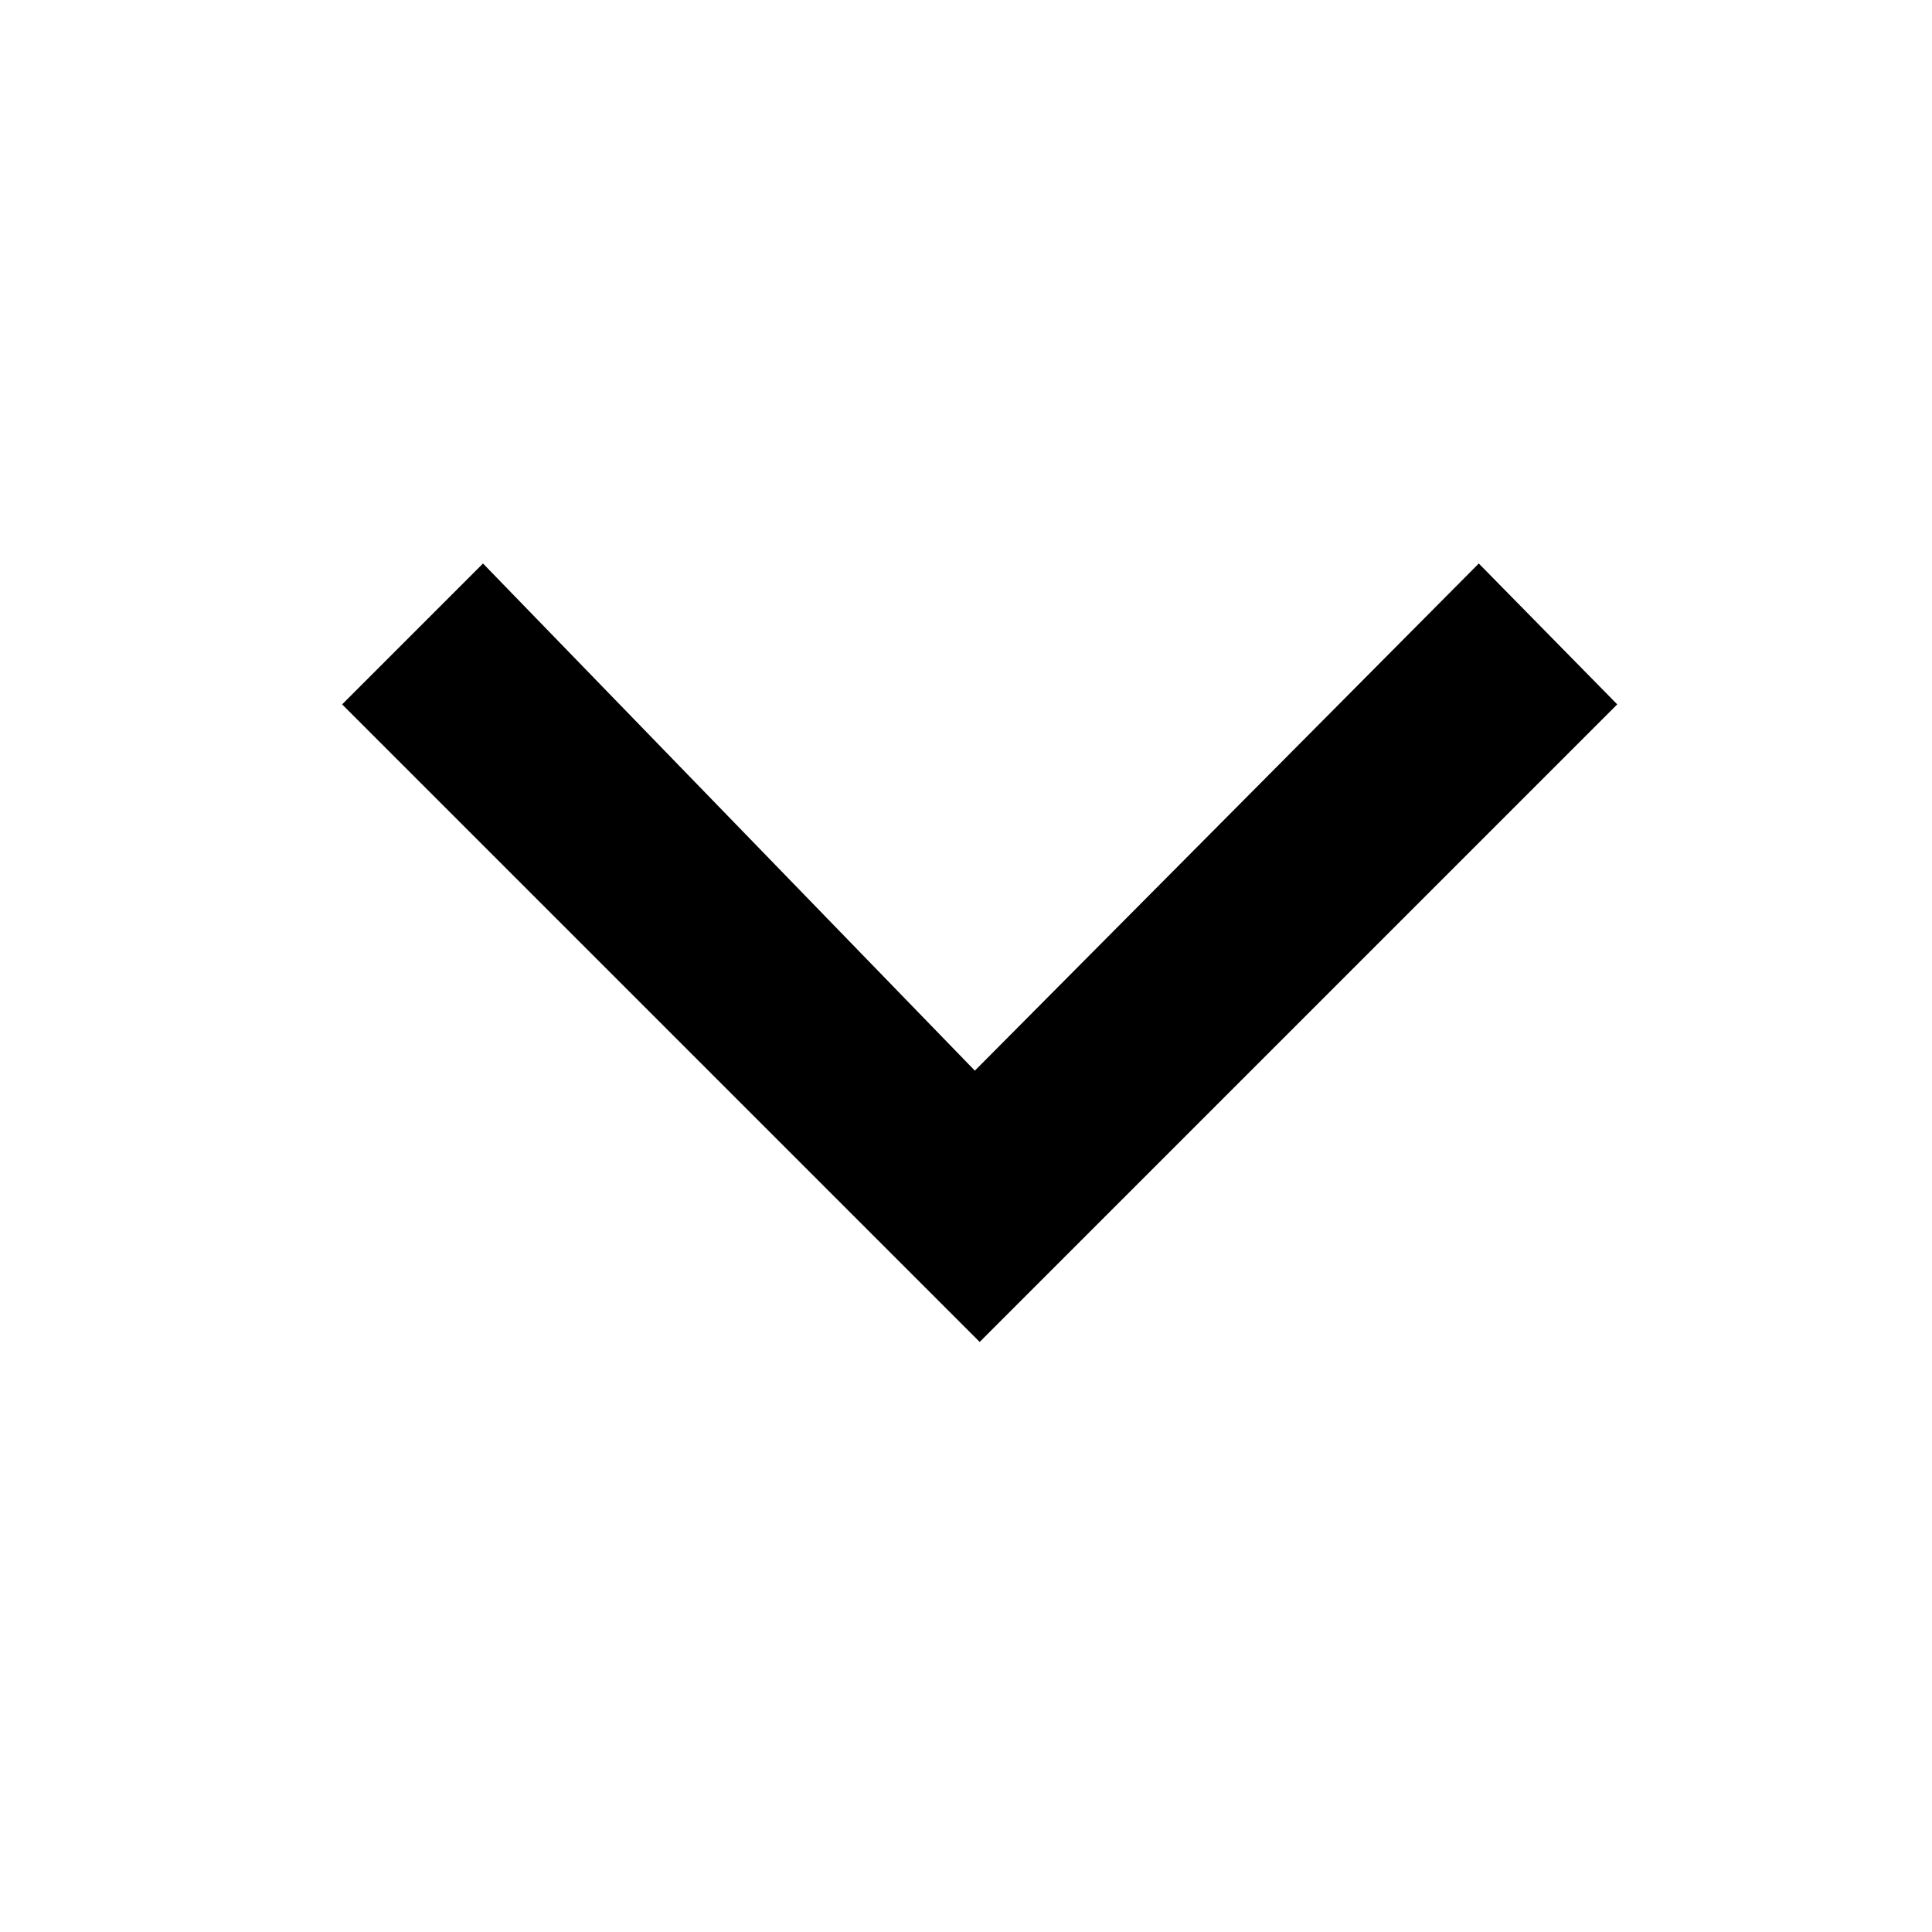
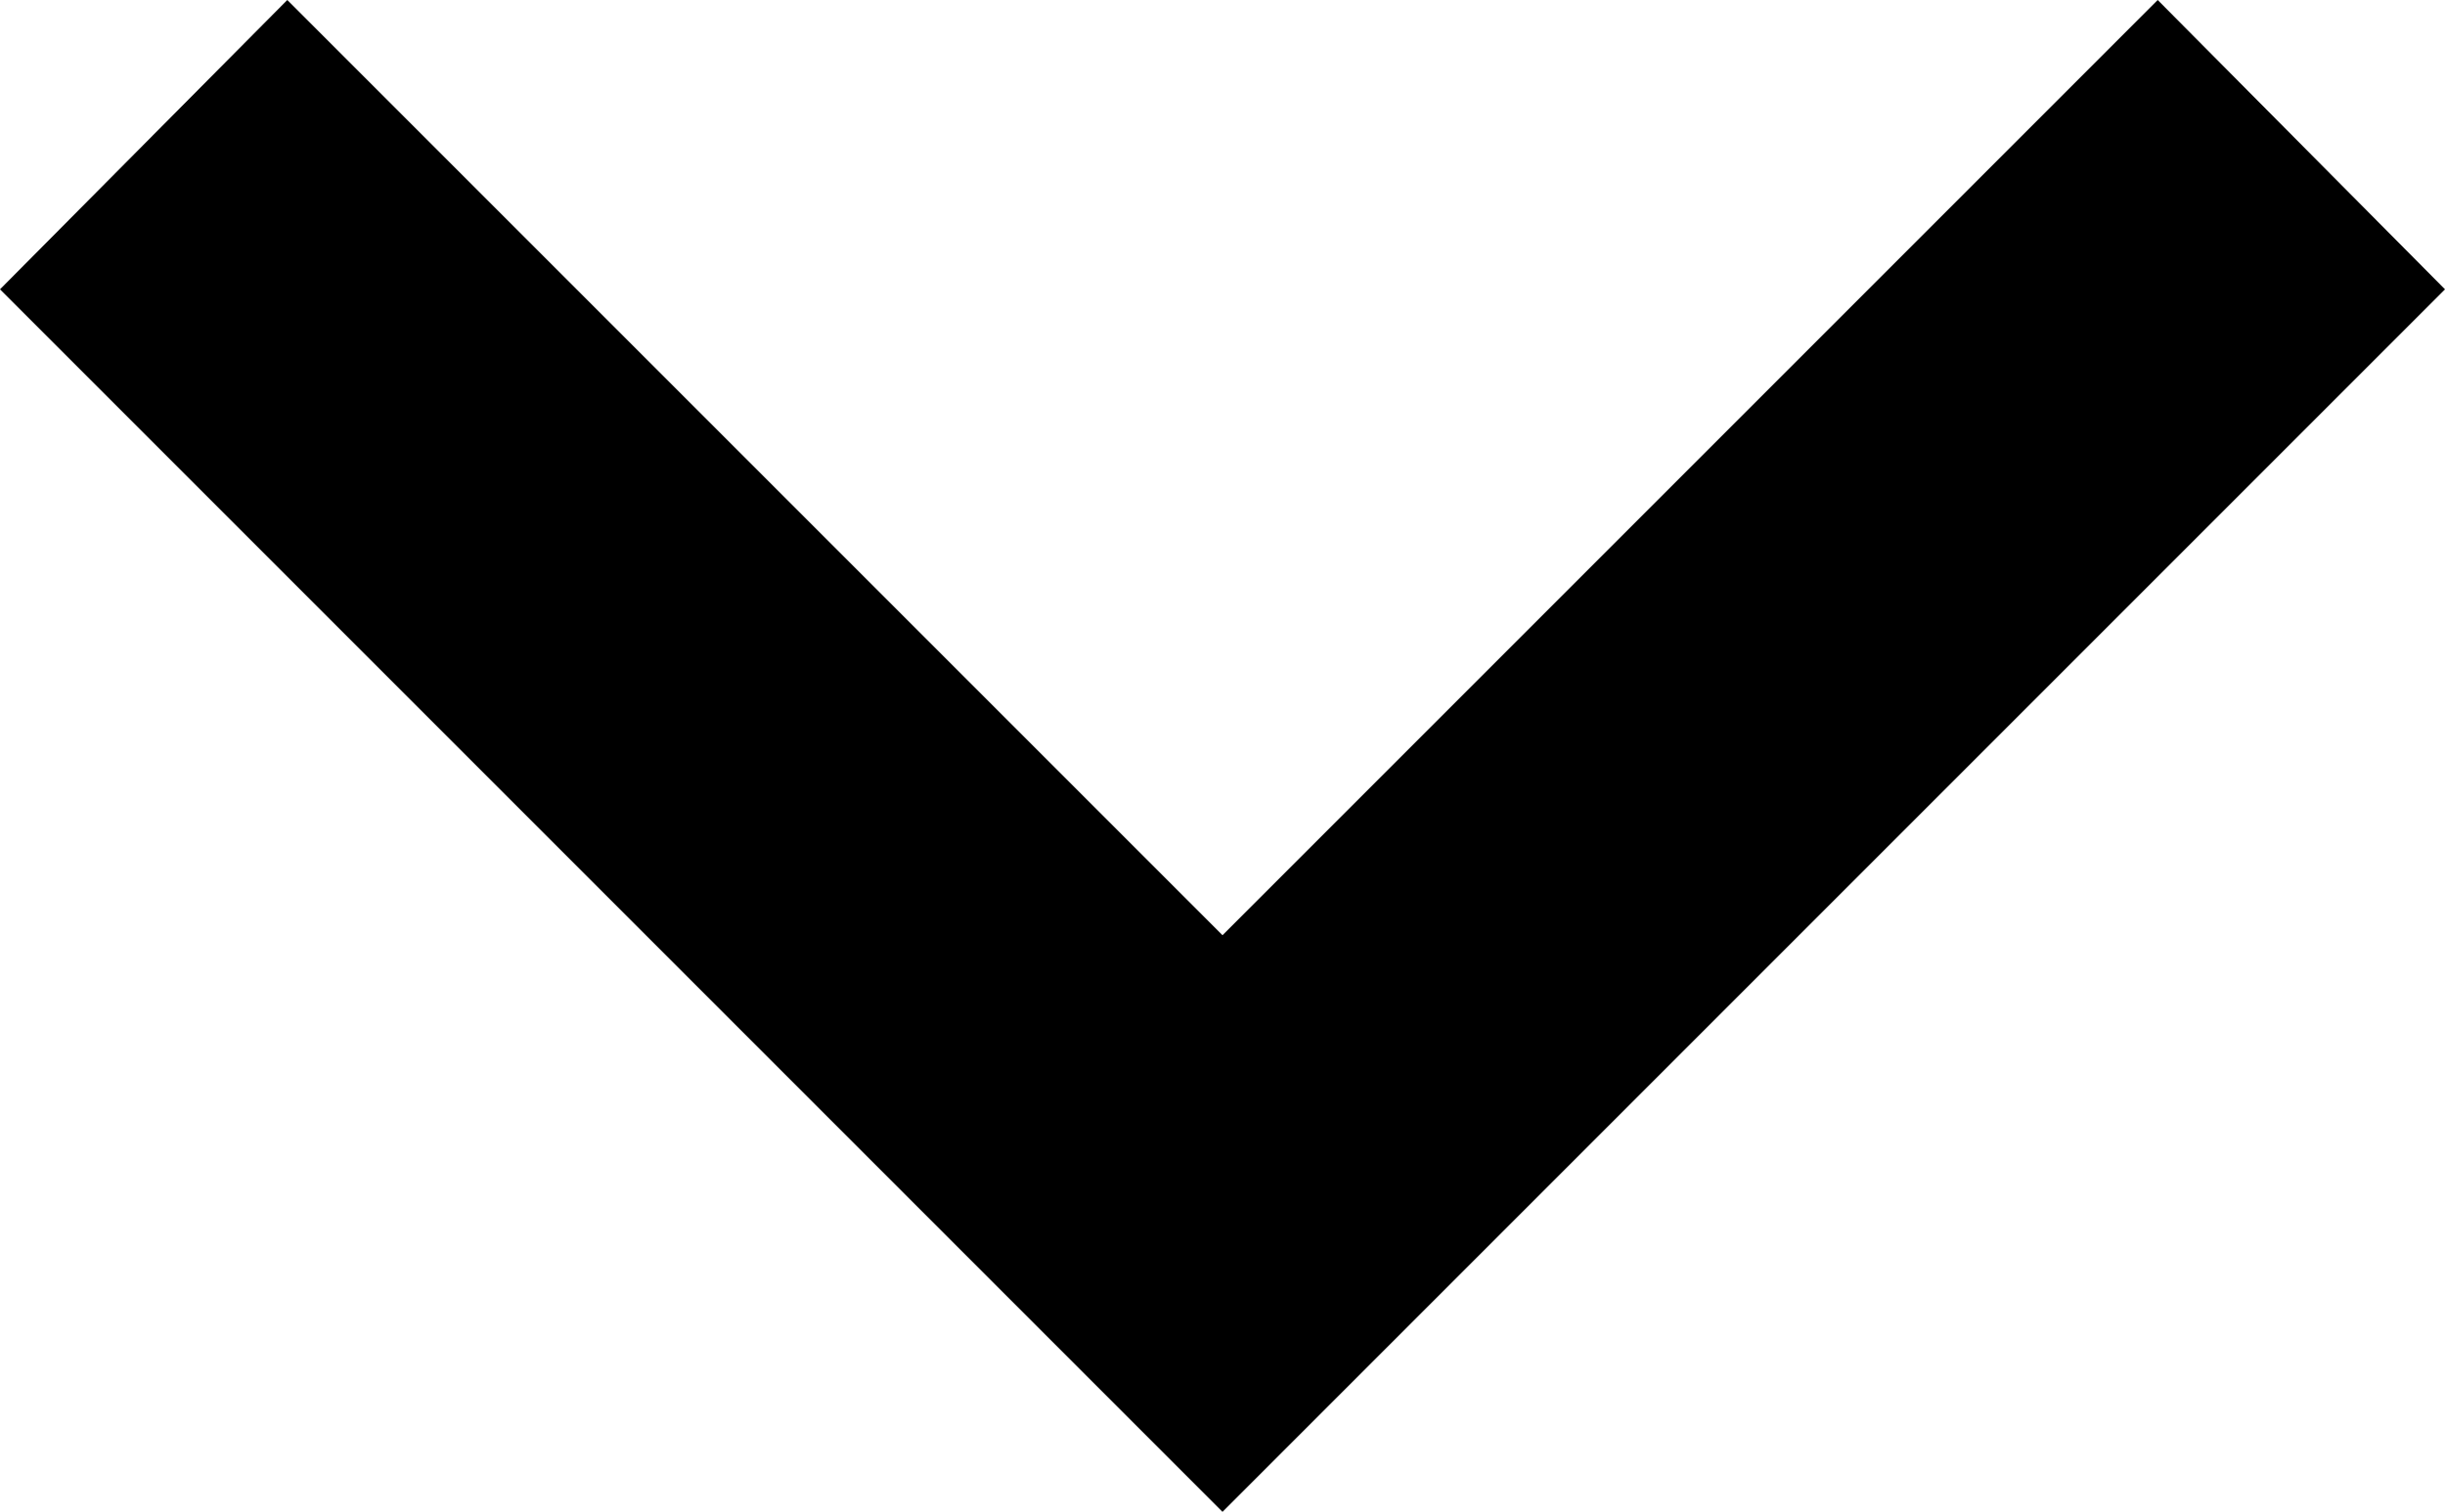
- <svg xmlns="http://www.w3.org/2000/svg" width="24" height="24" viewBox="0 0 24 24">
-   <path d="M12.11,13.3,6,7,4.25,8.75l7.92,7.92,7.92-7.92L18.37,7,12.11,13.3" />
+ <svg xmlns="http://www.w3.org/2000/svg" viewBox="0 0 12 7.42">
+   <path d="M1.41,0,6,4.59,10.59,0,12,1.42l-6,6-6-6Z" />
</svg>
